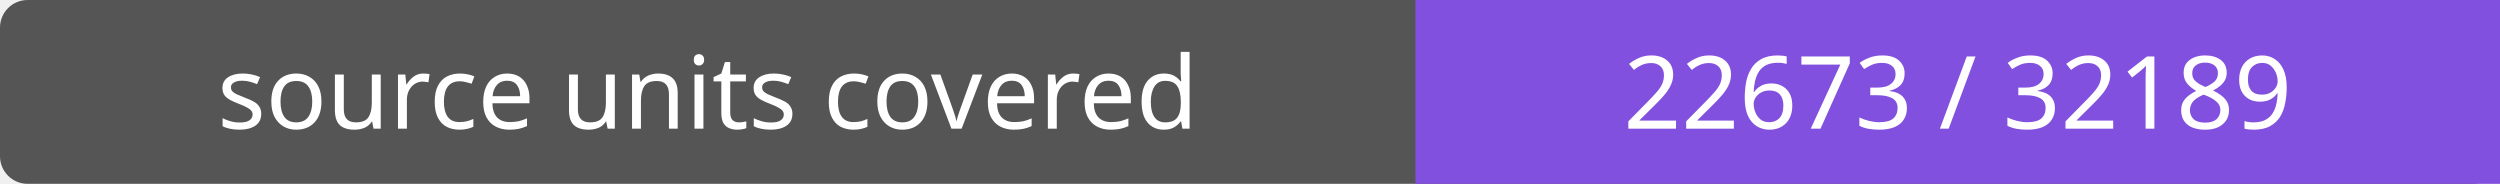
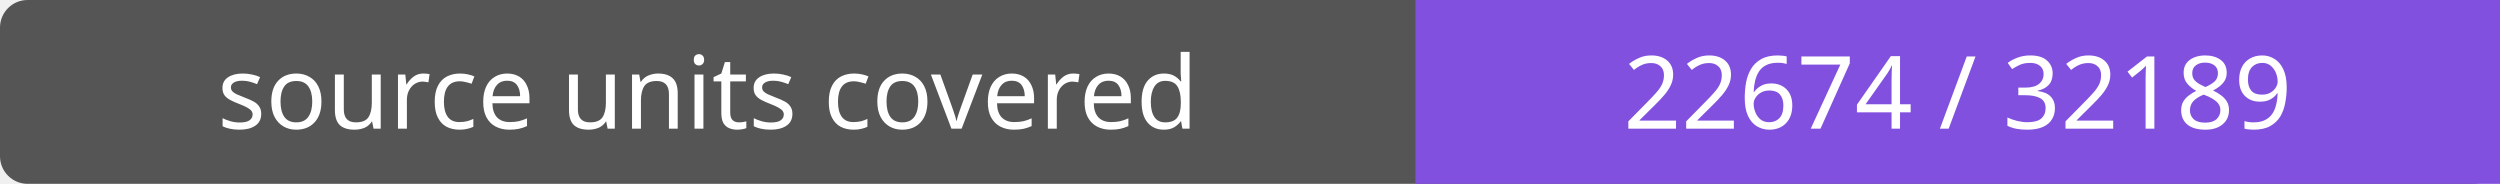
- <svg xmlns="http://www.w3.org/2000/svg" width="272" height="20" role="img" aria-label="source units covered: 22673 / 32189">
+ <svg xmlns="http://www.w3.org/2000/svg" width="272" height="20" role="img" aria-label="source units covered: 22674 / 32189">
  <rect width="272" height="20" rx="3" fill="#555" />
  <path fill="#8250df" d="M154 0h118v20H154z" />
  <g fill="#fff" text-anchor="middle" font-family="Verdana,sans-serif" font-size="11">
    <text x="77.0" y="14">source units covered</text>
-     <text x="213.0" y="14">22673 / 32189</text>
+     <text x="213.0" y="14">22674 / 32189</text>
  </g>
</svg>
